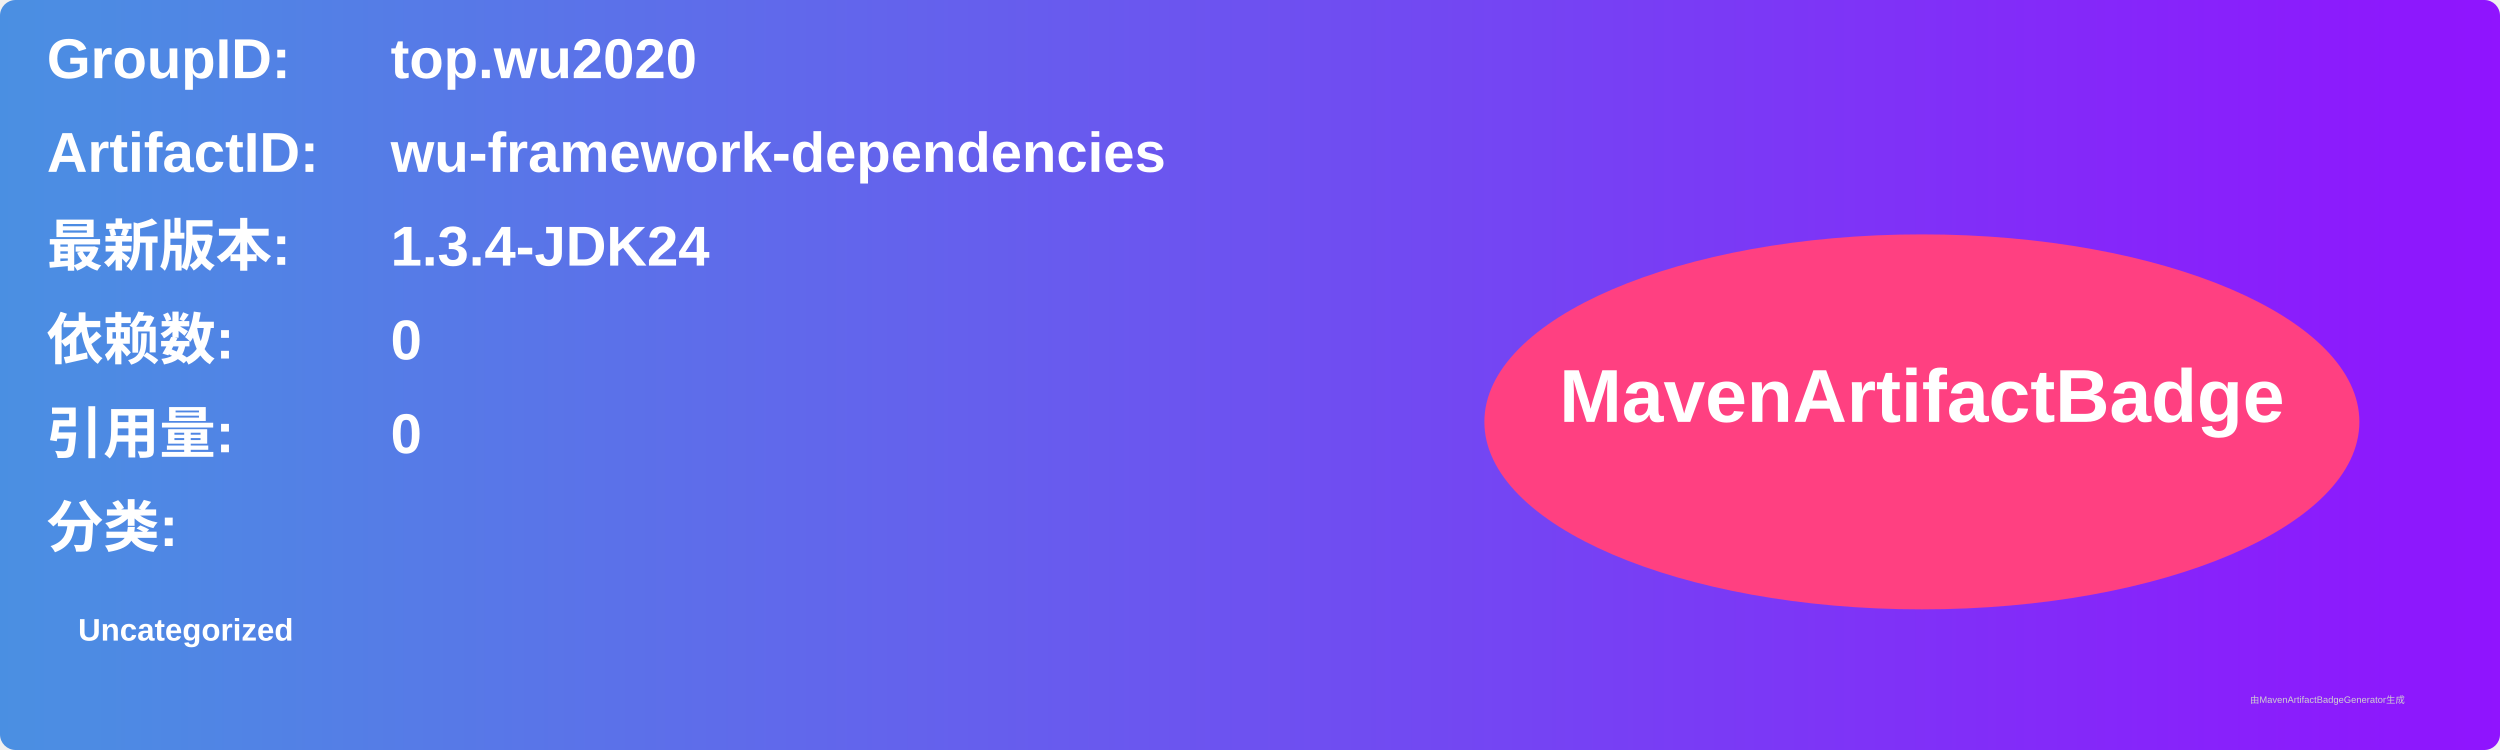
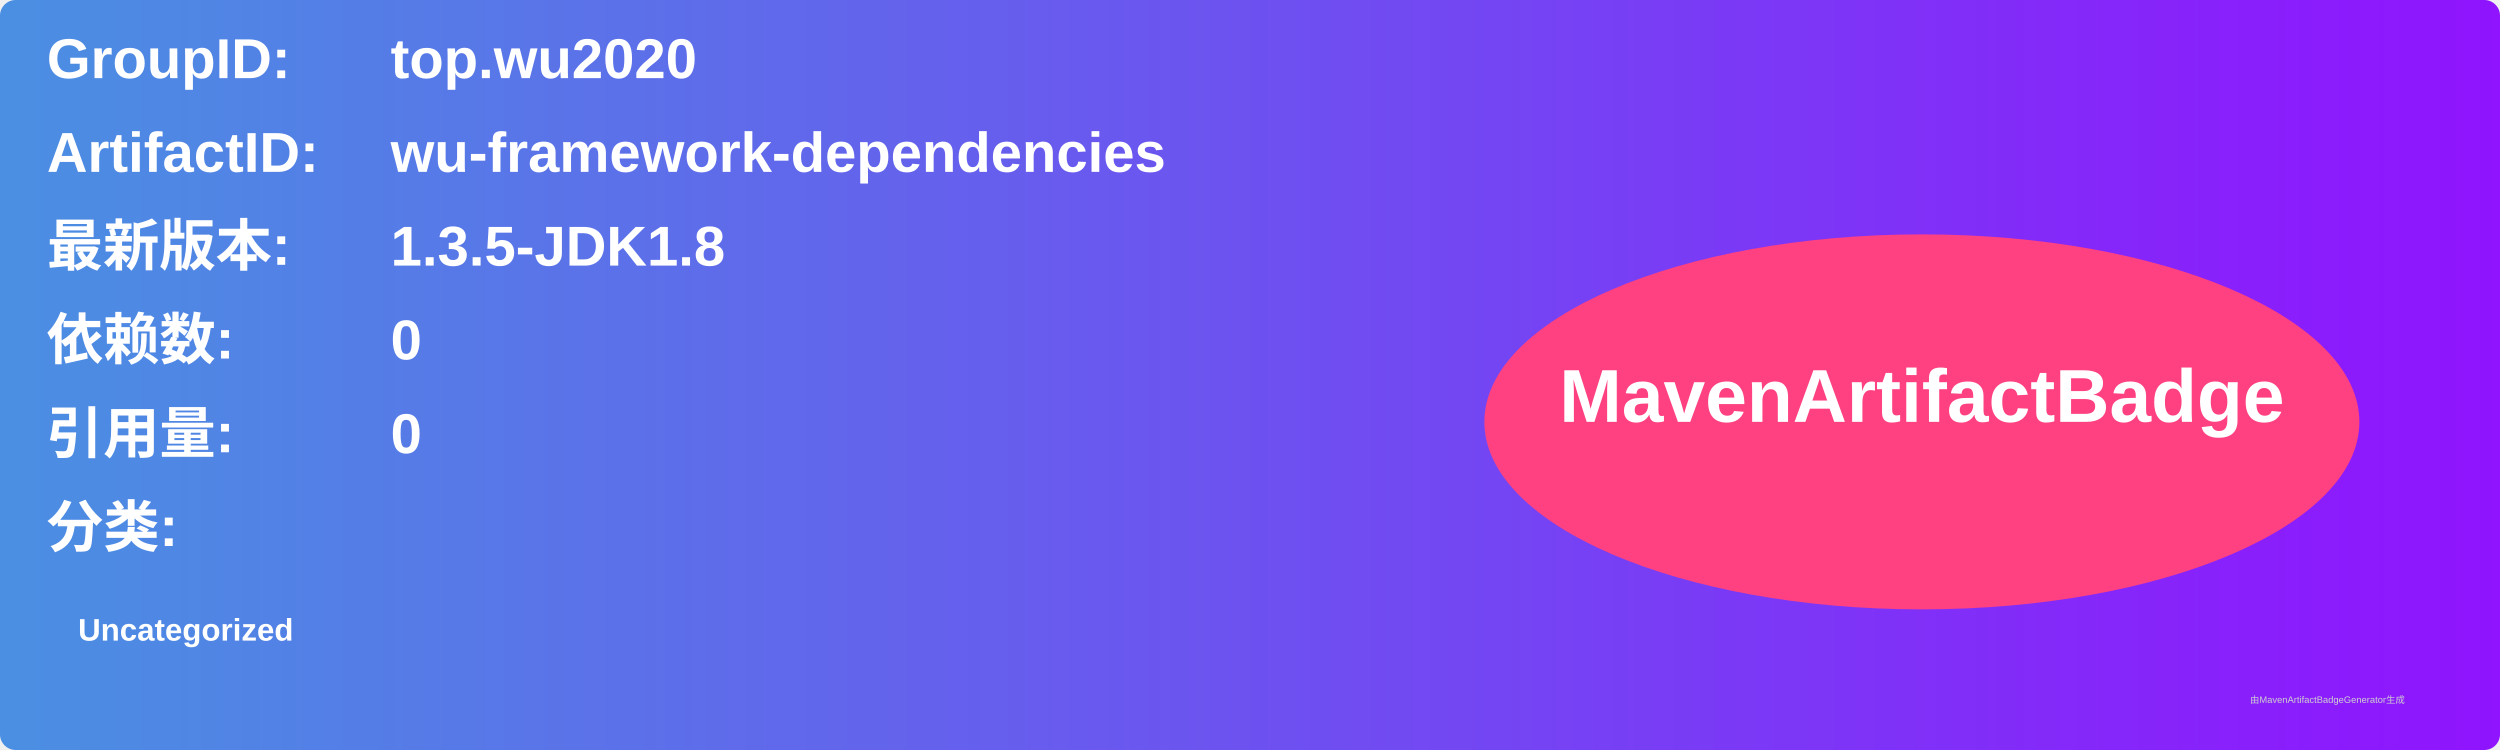
<svg xmlns="http://www.w3.org/2000/svg" width="800" height="240" viewBox="0 0 800 240">
  <linearGradient id="grad" x1="0%" y1="0%" x2="100%" y2="0%">
    <stop offset="0%" stop-color="#4a90e2" />
    <stop offset="100%" stop-color="#9013fe" />
  </linearGradient>
  <rect width="100%" height="100%" rx="5" ry="5" fill="url(#grad)" />
  <g transform="translate(15, 15)">
    <text x="0" y="10" font-family="Arial" font-size="18" fill="white" font-weight="bold" width="260">GroupID:</text>
    <text x="110" y="10" font-family="Arial" font-size="18" fill="white" font-weight="bold" width="460">top.wu2020</text>
    <text x="0" y="40" font-family="Arial" font-size="18" fill="white" font-weight="bold" width="260">ArtifactID:</text>
    <text x="110" y="40" font-family="Arial" font-size="18" fill="white" font-weight="bold" width="460">wu-framework-dependencies</text>
    <text x="0" y="70" font-family="Arial" font-size="18" fill="white" font-weight="bold">最新版本:</text>
    <text x="110" y="70" font-family="Arial" font-size="18" fill="white" font-weight="bold">
-       <tspan font-weight="bold">1.3.4-JDK24</tspan>
+       <tspan font-weight="bold">1.3.5-JDK1.8</tspan>
    </text>
    <text x="0" y="100" font-family="Arial" font-size="18" fill="white" font-weight="bold">依赖数: </text>
    <text x="110" y="100" font-family="Arial" font-size="18" fill="white">
      <tspan font-weight="bold">0</tspan>
    </text>
    <text x="0" y="130" font-family="Arial" font-size="18" fill="white" font-weight="bold">引用量: </text>
    <text x="110" y="130" font-family="Arial" font-size="18" fill="white">
      <tspan font-weight="bold">0</tspan>
    </text>
    <text x="0" y="160" font-family="Arial" font-size="18" fill="white" font-weight="bold">分类:</text>
    <text x="10" y="190" font-family="Arial" font-size="10" fill="white">
      <tspan font-weight="bold">Uncategorized</tspan>
    </text>
    <ellipse cx="600" cy="120" rx="140" ry="60" fill="#ff4081" />
    <text x="600" y="120" text-anchor="middle" font-family="Arial" font-size="24" fill="white" font-weight="bold">MavenArtifactBadge</text>
  </g>
  <text x="720" y="225" font-family="Arial" font-size="3" fill="#d0d0d0">由MavenArtifactBadgeGenerator生成</text>
</svg>
